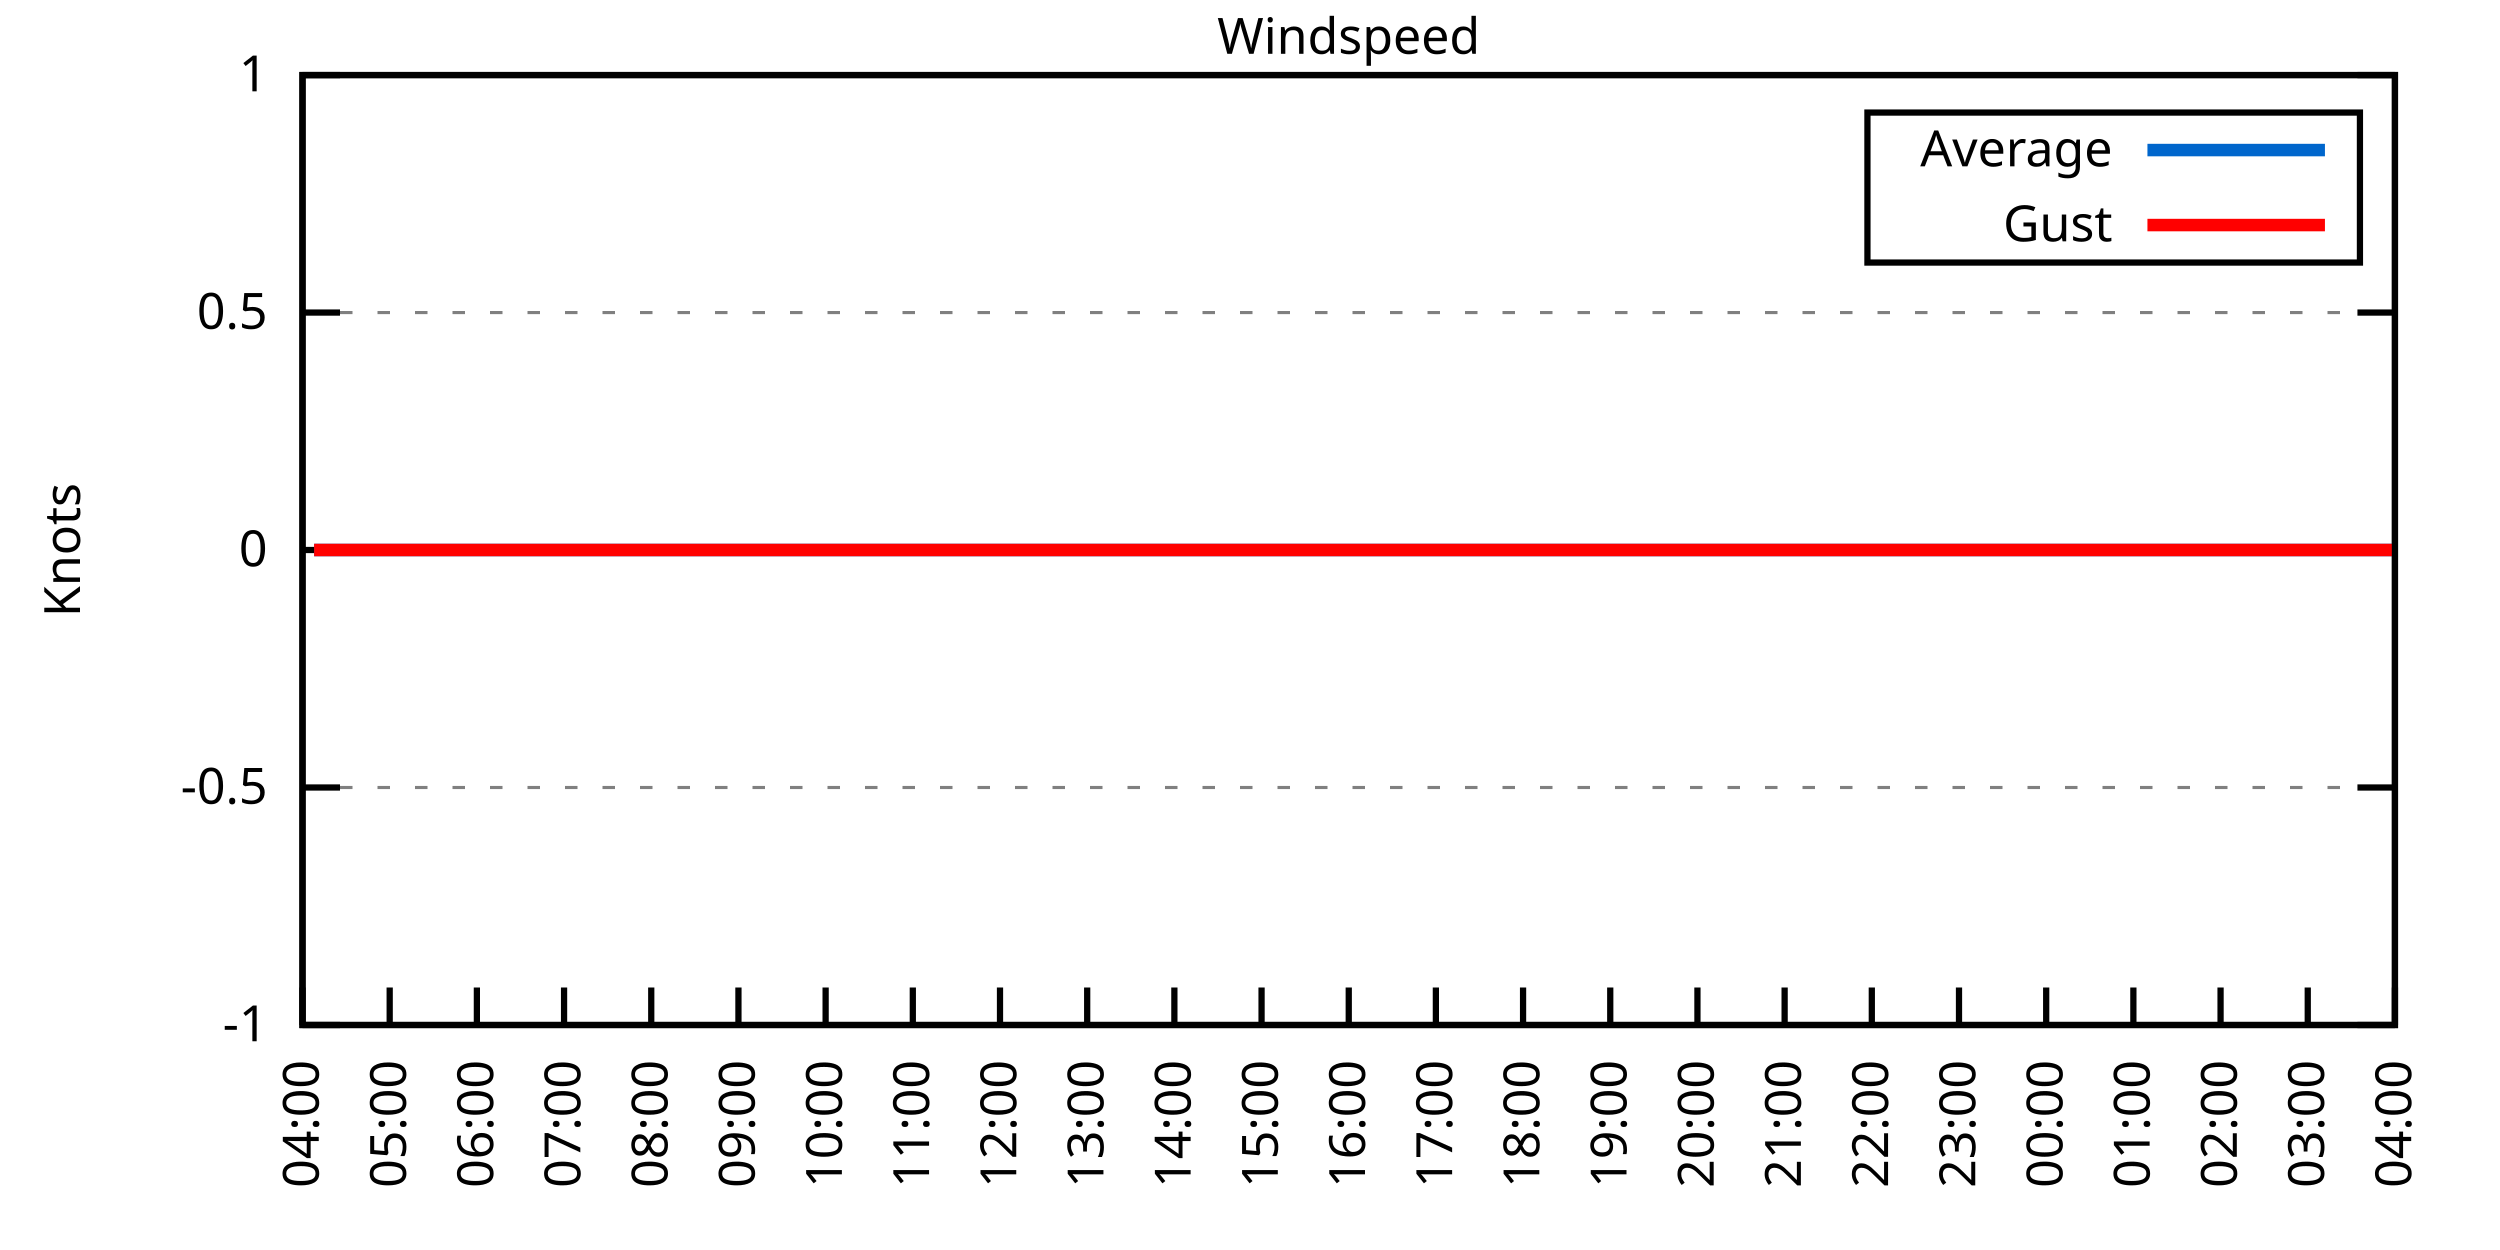
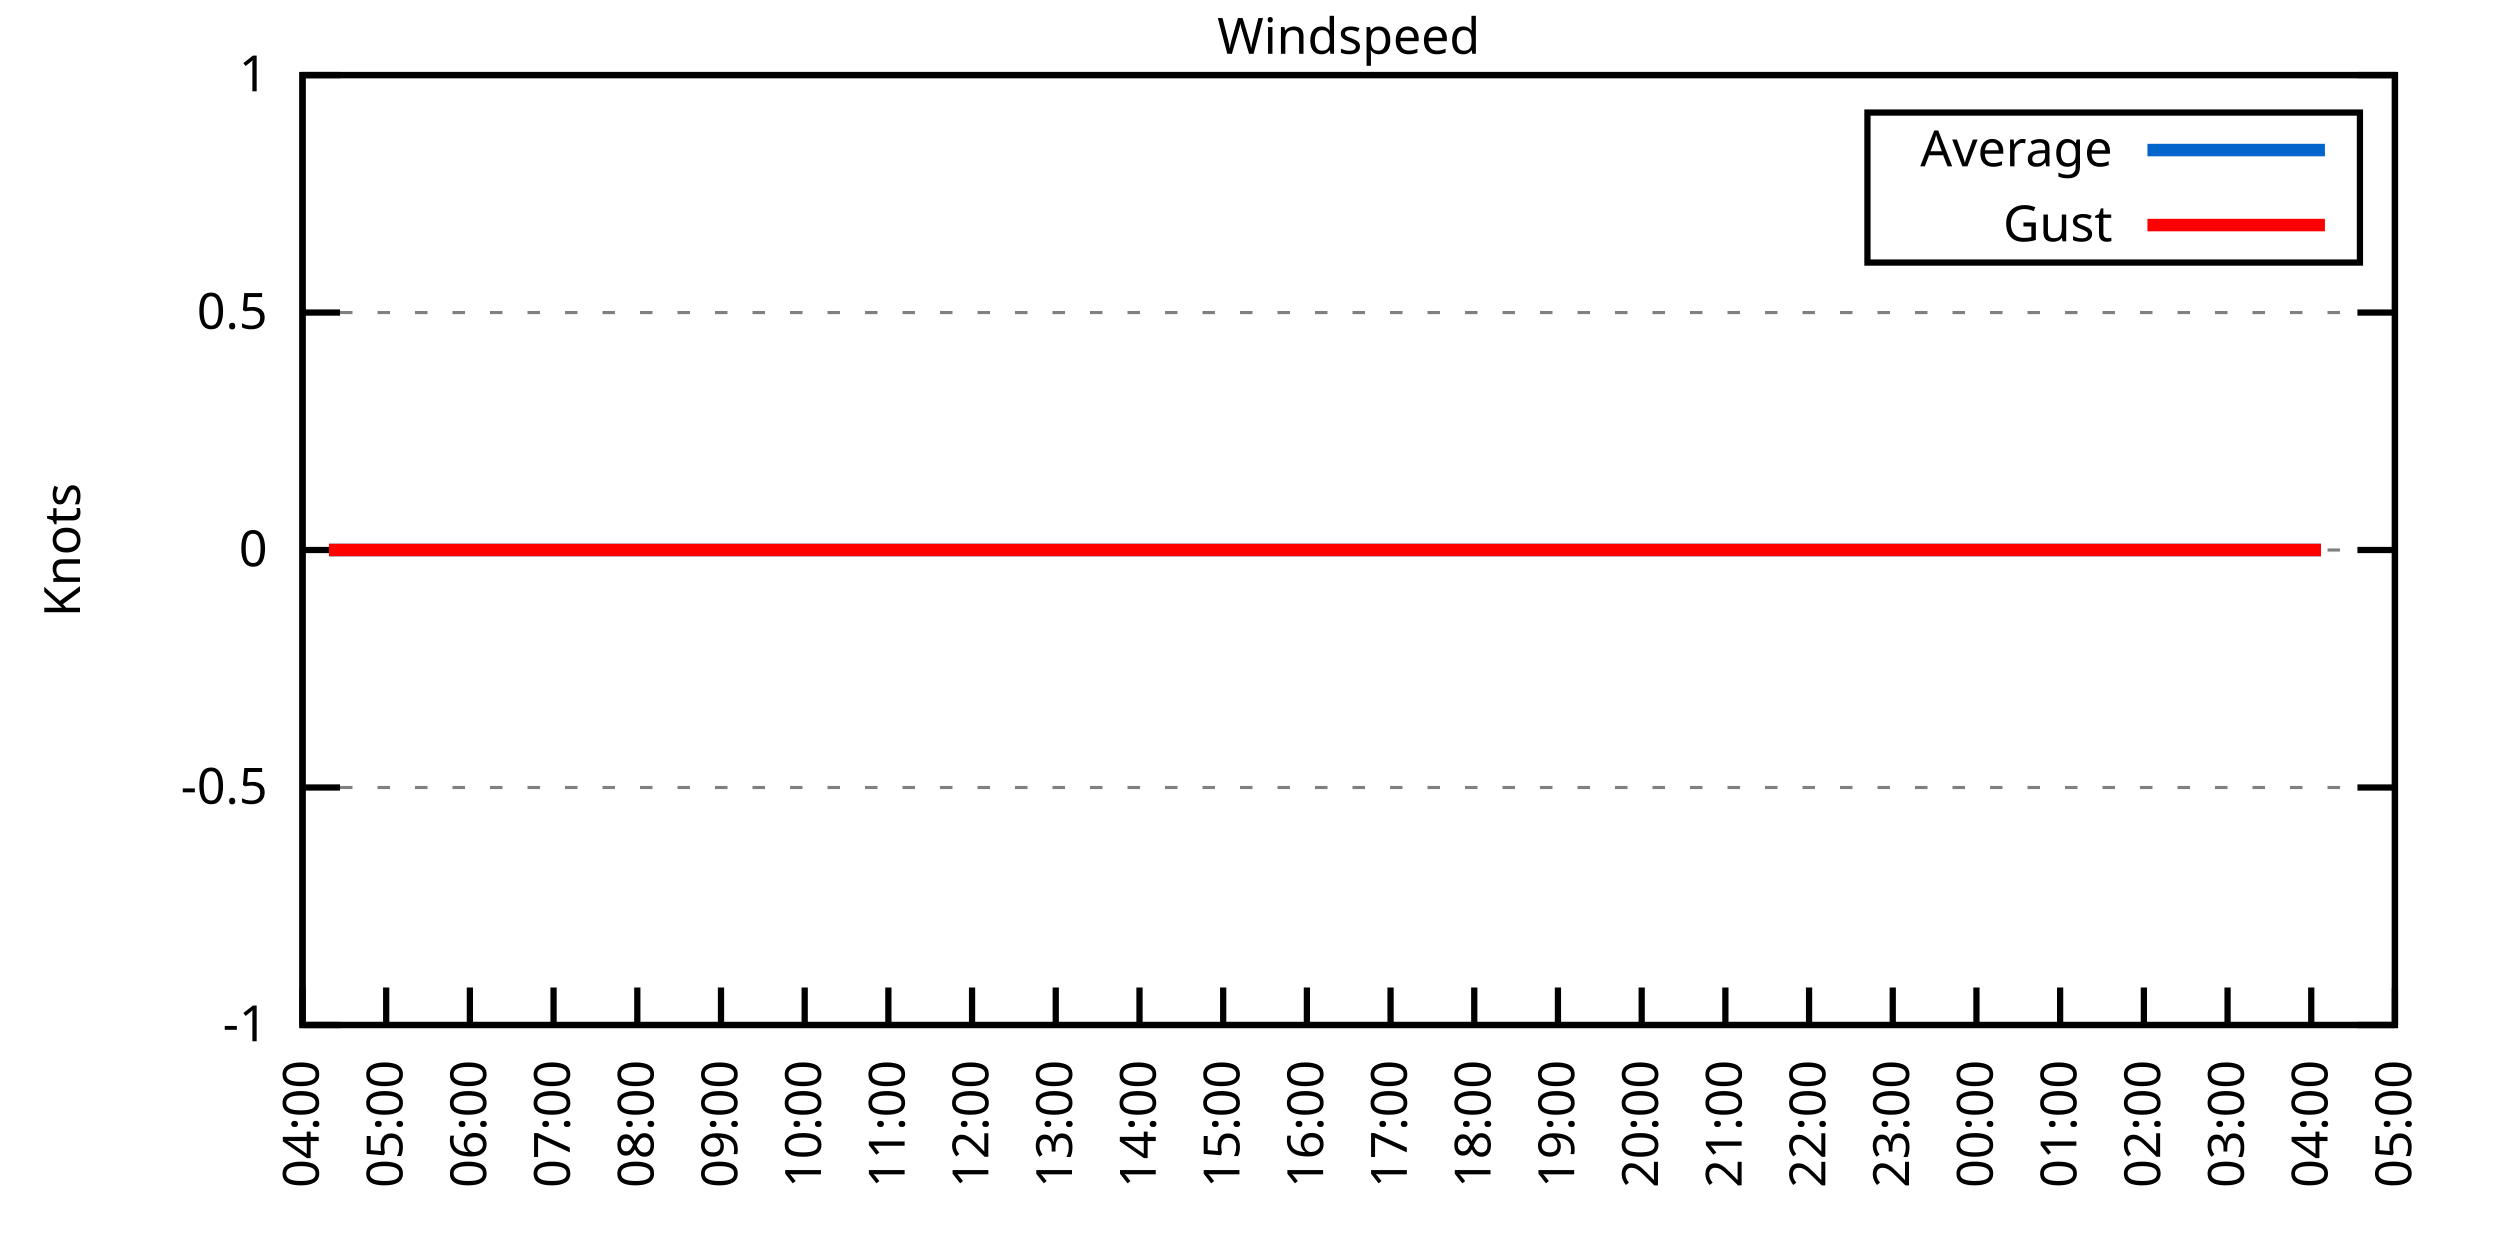
<svg xmlns="http://www.w3.org/2000/svg" xmlns:xlink="http://www.w3.org/1999/xlink" width="400" height="200" viewBox="0 0 400 200">
  <g id="gnuplot_canvas">
    <rect x="0" y="0" width="400" height="200" fill="none" />
    <defs>
      <circle id="gpDot" r="0.5" stroke-width="0.5" stroke="currentColor" />
      <path id="gpPt0" stroke-width="0.333" stroke="currentColor" d="M-1,0 h2 M0,-1 v2" />
      <path id="gpPt1" stroke-width="0.333" stroke="currentColor" d="M-1,-1 L1,1 M1,-1 L-1,1" />
      <path id="gpPt2" stroke-width="0.333" stroke="currentColor" d="M-1,0 L1,0 M0,-1 L0,1 M-1,-1 L1,1 M-1,1 L1,-1" />
      <rect id="gpPt3" stroke-width="0.333" stroke="currentColor" x="-1" y="-1" width="2" height="2" />
      <rect id="gpPt4" stroke-width="0.333" stroke="currentColor" fill="currentColor" x="-1" y="-1" width="2" height="2" />
      <circle id="gpPt5" stroke-width="0.333" stroke="currentColor" cx="0" cy="0" r="1" />
      <use xlink:href="#gpPt5" id="gpPt6" fill="currentColor" stroke="none" />
      <path id="gpPt7" stroke-width="0.333" stroke="currentColor" d="M0,-1.33 L-1.33,0.67 L1.33,0.67 z" />
      <use xlink:href="#gpPt7" id="gpPt8" fill="currentColor" stroke="none" />
      <use xlink:href="#gpPt7" id="gpPt9" stroke="currentColor" transform="rotate(180)" />
      <use xlink:href="#gpPt9" id="gpPt10" fill="currentColor" stroke="none" />
      <use xlink:href="#gpPt3" id="gpPt11" stroke="currentColor" transform="rotate(45)" />
      <use xlink:href="#gpPt11" id="gpPt12" fill="currentColor" stroke="none" />
      <path id="gpPt13" stroke-width="0.333" stroke="currentColor" d="M0,1.330 L1.265,0.411 L0.782,-1.067 L-0.782,-1.076 L-1.265,0.411 z" />
      <use xlink:href="#gpPt13" id="gpPt14" fill="currentColor" stroke="none" />
      <filter id="textbox" filterUnits="objectBoundingBox" x="0" y="0" height="1" width="1">
        <feFlood flood-color="white" flood-opacity="1" result="bgnd" />
        <feComposite in="SourceGraphic" in2="bgnd" operator="atop" />
      </filter>
      <filter id="greybox" filterUnits="objectBoundingBox" x="0" y="0" height="1" width="1">
        <feFlood flood-color="lightgrey" flood-opacity="1" result="grey" />
        <feComposite in="SourceGraphic" in2="grey" operator="atop" />
      </filter>
    </defs>
    <g fill="none" color="white" stroke="currentColor" stroke-width="1.00" stroke-linecap="butt" stroke-linejoin="miter">
</g>
    <g fill="none" color="black" stroke="currentColor" stroke-width="1.00" stroke-linecap="butt" stroke-linejoin="miter">
      <g stroke="none" shape-rendering="crispEdges">
        <polygon fill="rgb(255, 255, 255)" points="48.40,164.00 383.18,164.00 383.18,12.02 48.40,12.02 " />
      </g>
    </g>
    <g fill="none" color="black" stroke="currentColor" stroke-width="1.00" stroke-linecap="butt" stroke-linejoin="miter">
</g>
    <g fill="none" color="black" stroke="black" stroke-width="0.50" stroke-linecap="butt" stroke-linejoin="miter">
</g>
    <g fill="none" color="gray" stroke="currentColor" stroke-width="0.50" stroke-linecap="butt" stroke-linejoin="miter">
      <path stroke="gray" stroke-dasharray="2,4" class="gridline" d="M48.40,164.00 L383.19,164.00  " />
    </g>
    <g fill="none" color="gray" stroke="gray" stroke-width="1.00" stroke-linecap="butt" stroke-linejoin="miter">
</g>
    <g fill="none" color="black" stroke="currentColor" stroke-width="1.00" stroke-linecap="butt" stroke-linejoin="miter">
      <path stroke="black" d="M48.40,164.00 L54.40,164.00 M383.19,164.00 L377.19,164.00  " />
      <g transform="translate(42.80,166.60)" stroke="none" fill="black" font-family="Sans" font-size="8.00" text-anchor="end">
        <text>
          <tspan font-family="Sans">-1</tspan>
        </text>
      </g>
    </g>
    <g fill="none" color="black" stroke="currentColor" stroke-width="1.00" stroke-linecap="butt" stroke-linejoin="miter">
</g>
    <g fill="none" color="black" stroke="black" stroke-width="0.50" stroke-linecap="butt" stroke-linejoin="miter">
</g>
    <g fill="none" color="gray" stroke="currentColor" stroke-width="0.50" stroke-linecap="butt" stroke-linejoin="miter">
      <path stroke="gray" stroke-dasharray="2,4" class="gridline" d="M48.40,126.00 L383.19,126.00  " />
    </g>
    <g fill="none" color="gray" stroke="gray" stroke-width="1.00" stroke-linecap="butt" stroke-linejoin="miter">
</g>
    <g fill="none" color="black" stroke="currentColor" stroke-width="1.00" stroke-linecap="butt" stroke-linejoin="miter">
      <path stroke="black" d="M48.40,126.00 L54.40,126.00 M383.19,126.00 L377.19,126.00  " />
      <g transform="translate(42.80,128.60)" stroke="none" fill="black" font-family="Sans" font-size="8.00" text-anchor="end">
        <text>
          <tspan font-family="Sans">-0.5</tspan>
        </text>
      </g>
    </g>
    <g fill="none" color="black" stroke="currentColor" stroke-width="1.00" stroke-linecap="butt" stroke-linejoin="miter">
</g>
    <g fill="none" color="black" stroke="black" stroke-width="0.50" stroke-linecap="butt" stroke-linejoin="miter">
</g>
    <g fill="none" color="gray" stroke="currentColor" stroke-width="0.50" stroke-linecap="butt" stroke-linejoin="miter">
      <path stroke="gray" stroke-dasharray="2,4" class="gridline" d="M48.40,88.00 L383.19,88.00  " />
    </g>
    <g fill="none" color="gray" stroke="gray" stroke-width="1.00" stroke-linecap="butt" stroke-linejoin="miter">
</g>
    <g fill="none" color="black" stroke="currentColor" stroke-width="1.00" stroke-linecap="butt" stroke-linejoin="miter">
      <path stroke="black" d="M48.40,88.00 L54.40,88.00 M383.19,88.00 L377.19,88.00  " />
      <g transform="translate(42.80,90.60)" stroke="none" fill="black" font-family="Sans" font-size="8.00" text-anchor="end">
        <text>
          <tspan font-family="Sans"> 0</tspan>
        </text>
      </g>
    </g>
    <g fill="none" color="black" stroke="currentColor" stroke-width="1.00" stroke-linecap="butt" stroke-linejoin="miter">
</g>
    <g fill="none" color="black" stroke="black" stroke-width="0.50" stroke-linecap="butt" stroke-linejoin="miter">
</g>
    <g fill="none" color="gray" stroke="currentColor" stroke-width="0.50" stroke-linecap="butt" stroke-linejoin="miter">
      <path stroke="gray" stroke-dasharray="2,4" class="gridline" d="M48.40,50.01 L383.19,50.01  " />
    </g>
    <g fill="none" color="gray" stroke="gray" stroke-width="1.00" stroke-linecap="butt" stroke-linejoin="miter">
</g>
    <g fill="none" color="black" stroke="currentColor" stroke-width="1.00" stroke-linecap="butt" stroke-linejoin="miter">
      <path stroke="black" d="M48.40,50.01 L54.40,50.01 M383.19,50.01 L377.19,50.01  " />
      <g transform="translate(42.80,52.61)" stroke="none" fill="black" font-family="Sans" font-size="8.00" text-anchor="end">
        <text>
          <tspan font-family="Sans"> 0.5</tspan>
        </text>
      </g>
    </g>
    <g fill="none" color="black" stroke="currentColor" stroke-width="1.00" stroke-linecap="butt" stroke-linejoin="miter">
</g>
    <g fill="none" color="black" stroke="black" stroke-width="0.50" stroke-linecap="butt" stroke-linejoin="miter">
</g>
    <g fill="none" color="gray" stroke="currentColor" stroke-width="0.50" stroke-linecap="butt" stroke-linejoin="miter">
      <path stroke="gray" stroke-dasharray="2,4" class="gridline" d="M48.40,12.01 L383.19,12.01  " />
    </g>
    <g fill="none" color="gray" stroke="gray" stroke-width="1.00" stroke-linecap="butt" stroke-linejoin="miter">
</g>
    <g fill="none" color="black" stroke="currentColor" stroke-width="1.00" stroke-linecap="butt" stroke-linejoin="miter">
      <path stroke="black" d="M48.40,12.01 L54.40,12.01 M383.19,12.01 L377.19,12.01  " />
      <g transform="translate(42.80,14.61)" stroke="none" fill="black" font-family="Sans" font-size="8.00" text-anchor="end">
        <text>
          <tspan font-family="Sans"> 1</tspan>
        </text>
      </g>
    </g>
    <g fill="none" color="black" stroke="currentColor" stroke-width="1.00" stroke-linecap="butt" stroke-linejoin="miter">
      <path stroke="black" d="M48.40,164.00 L48.40,158.00  " />
      <g transform="translate(51.00,169.60) rotate(270.00)" stroke="none" fill="black" font-family="Sans" font-size="8.00" text-anchor="end">
        <text>
          <tspan font-family="Sans">04:00</tspan>
        </text>
      </g>
    </g>
    <g fill="none" color="black" stroke="currentColor" stroke-width="1.00" stroke-linecap="butt" stroke-linejoin="miter">
-       <path stroke="black" d="M62.35,164.00 L62.35,158.00  " />
-       <g transform="translate(64.95,169.60) rotate(270.00)" stroke="none" fill="black" font-family="Sans" font-size="8.00" text-anchor="end">
+       <path stroke="black" d="M61.79,164.00 L61.79,158.00  " />
+       <g transform="translate(64.39,169.60) rotate(270.00)" stroke="none" fill="black" font-family="Sans" font-size="8.00" text-anchor="end">
        <text>
          <tspan font-family="Sans">05:00</tspan>
        </text>
      </g>
    </g>
    <g fill="none" color="black" stroke="currentColor" stroke-width="1.00" stroke-linecap="butt" stroke-linejoin="miter">
-       <path stroke="black" d="M76.30,164.00 L76.30,158.00  " />
-       <g transform="translate(78.90,169.60) rotate(270.00)" stroke="none" fill="black" font-family="Sans" font-size="8.00" text-anchor="end">
+       <path stroke="black" d="M75.18,164.00 L75.18,158.00  " />
+       <g transform="translate(77.78,169.60) rotate(270.00)" stroke="none" fill="black" font-family="Sans" font-size="8.00" text-anchor="end">
        <text>
          <tspan font-family="Sans">06:00</tspan>
        </text>
      </g>
    </g>
    <g fill="none" color="black" stroke="currentColor" stroke-width="1.00" stroke-linecap="butt" stroke-linejoin="miter">
-       <path stroke="black" d="M90.25,164.00 L90.25,158.00  " />
-       <g transform="translate(92.85,169.60) rotate(270.00)" stroke="none" fill="black" font-family="Sans" font-size="8.00" text-anchor="end">
+       <path stroke="black" d="M88.57,164.00 L88.57,158.00  " />
+       <g transform="translate(91.17,169.60) rotate(270.00)" stroke="none" fill="black" font-family="Sans" font-size="8.00" text-anchor="end">
        <text>
          <tspan font-family="Sans">07:00</tspan>
        </text>
      </g>
    </g>
    <g fill="none" color="black" stroke="currentColor" stroke-width="1.00" stroke-linecap="butt" stroke-linejoin="miter">
-       <path stroke="black" d="M104.20,164.00 L104.20,158.00  " />
-       <g transform="translate(106.80,169.60) rotate(270.00)" stroke="none" fill="black" font-family="Sans" font-size="8.00" text-anchor="end">
+       <path stroke="black" d="M101.97,164.00 L101.97,158.00  " />
+       <g transform="translate(104.57,169.60) rotate(270.00)" stroke="none" fill="black" font-family="Sans" font-size="8.00" text-anchor="end">
        <text>
          <tspan font-family="Sans">08:00</tspan>
        </text>
      </g>
    </g>
    <g fill="none" color="black" stroke="currentColor" stroke-width="1.00" stroke-linecap="butt" stroke-linejoin="miter">
-       <path stroke="black" d="M118.15,164.00 L118.15,158.00  " />
-       <g transform="translate(120.75,169.60) rotate(270.00)" stroke="none" fill="black" font-family="Sans" font-size="8.00" text-anchor="end">
+       <path stroke="black" d="M115.36,164.00 L115.36,158.00  " />
+       <g transform="translate(117.96,169.60) rotate(270.00)" stroke="none" fill="black" font-family="Sans" font-size="8.00" text-anchor="end">
        <text>
          <tspan font-family="Sans">09:00</tspan>
        </text>
      </g>
    </g>
    <g fill="none" color="black" stroke="currentColor" stroke-width="1.00" stroke-linecap="butt" stroke-linejoin="miter">
-       <path stroke="black" d="M132.10,164.00 L132.10,158.00  " />
-       <g transform="translate(134.70,169.60) rotate(270.00)" stroke="none" fill="black" font-family="Sans" font-size="8.00" text-anchor="end">
+       <path stroke="black" d="M128.75,164.00 L128.75,158.00  " />
+       <g transform="translate(131.35,169.60) rotate(270.00)" stroke="none" fill="black" font-family="Sans" font-size="8.00" text-anchor="end">
        <text>
          <tspan font-family="Sans">10:00</tspan>
        </text>
      </g>
    </g>
    <g fill="none" color="black" stroke="currentColor" stroke-width="1.00" stroke-linecap="butt" stroke-linejoin="miter">
-       <path stroke="black" d="M146.05,164.00 L146.05,158.00  " />
-       <g transform="translate(148.65,169.60) rotate(270.00)" stroke="none" fill="black" font-family="Sans" font-size="8.00" text-anchor="end">
+       <path stroke="black" d="M142.14,164.00 L142.14,158.00  " />
+       <g transform="translate(144.74,169.60) rotate(270.00)" stroke="none" fill="black" font-family="Sans" font-size="8.00" text-anchor="end">
        <text>
          <tspan font-family="Sans">11:00</tspan>
        </text>
      </g>
    </g>
    <g fill="none" color="black" stroke="currentColor" stroke-width="1.00" stroke-linecap="butt" stroke-linejoin="miter">
-       <path stroke="black" d="M160.00,164.00 L160.00,158.00  " />
-       <g transform="translate(162.60,169.60) rotate(270.00)" stroke="none" fill="black" font-family="Sans" font-size="8.00" text-anchor="end">
+       <path stroke="black" d="M155.53,164.00 L155.53,158.00  " />
+       <g transform="translate(158.13,169.60) rotate(270.00)" stroke="none" fill="black" font-family="Sans" font-size="8.00" text-anchor="end">
        <text>
          <tspan font-family="Sans">12:00</tspan>
        </text>
      </g>
    </g>
    <g fill="none" color="black" stroke="currentColor" stroke-width="1.00" stroke-linecap="butt" stroke-linejoin="miter">
-       <path stroke="black" d="M173.95,164.00 L173.95,158.00  " />
-       <g transform="translate(176.55,169.60) rotate(270.00)" stroke="none" fill="black" font-family="Sans" font-size="8.00" text-anchor="end">
+       <path stroke="black" d="M168.92,164.00 L168.92,158.00  " />
+       <g transform="translate(171.52,169.60) rotate(270.00)" stroke="none" fill="black" font-family="Sans" font-size="8.00" text-anchor="end">
        <text>
          <tspan font-family="Sans">13:00</tspan>
        </text>
      </g>
    </g>
    <g fill="none" color="black" stroke="currentColor" stroke-width="1.00" stroke-linecap="butt" stroke-linejoin="miter">
-       <path stroke="black" d="M187.90,164.00 L187.90,158.00  " />
-       <g transform="translate(190.50,169.60) rotate(270.00)" stroke="none" fill="black" font-family="Sans" font-size="8.00" text-anchor="end">
+       <path stroke="black" d="M182.32,164.00 L182.32,158.00  " />
+       <g transform="translate(184.92,169.60) rotate(270.00)" stroke="none" fill="black" font-family="Sans" font-size="8.00" text-anchor="end">
        <text>
          <tspan font-family="Sans">14:00</tspan>
        </text>
      </g>
    </g>
    <g fill="none" color="black" stroke="currentColor" stroke-width="1.00" stroke-linecap="butt" stroke-linejoin="miter">
-       <path stroke="black" d="M201.85,164.00 L201.85,158.00  " />
-       <g transform="translate(204.45,169.60) rotate(270.00)" stroke="none" fill="black" font-family="Sans" font-size="8.00" text-anchor="end">
+       <path stroke="black" d="M195.71,164.00 L195.71,158.00  " />
+       <g transform="translate(198.31,169.60) rotate(270.00)" stroke="none" fill="black" font-family="Sans" font-size="8.00" text-anchor="end">
        <text>
          <tspan font-family="Sans">15:00</tspan>
        </text>
      </g>
    </g>
    <g fill="none" color="black" stroke="currentColor" stroke-width="1.00" stroke-linecap="butt" stroke-linejoin="miter">
-       <path stroke="black" d="M215.80,164.00 L215.80,158.00  " />
-       <g transform="translate(218.40,169.60) rotate(270.00)" stroke="none" fill="black" font-family="Sans" font-size="8.00" text-anchor="end">
+       <path stroke="black" d="M209.10,164.00 L209.10,158.00  " />
+       <g transform="translate(211.70,169.60) rotate(270.00)" stroke="none" fill="black" font-family="Sans" font-size="8.00" text-anchor="end">
        <text>
          <tspan font-family="Sans">16:00</tspan>
        </text>
      </g>
    </g>
    <g fill="none" color="black" stroke="currentColor" stroke-width="1.00" stroke-linecap="butt" stroke-linejoin="miter">
-       <path stroke="black" d="M229.74,164.00 L229.74,158.00  " />
-       <g transform="translate(232.34,169.60) rotate(270.00)" stroke="none" fill="black" font-family="Sans" font-size="8.00" text-anchor="end">
+       <path stroke="black" d="M222.49,164.00 L222.49,158.00  " />
+       <g transform="translate(225.09,169.60) rotate(270.00)" stroke="none" fill="black" font-family="Sans" font-size="8.00" text-anchor="end">
        <text>
          <tspan font-family="Sans">17:00</tspan>
        </text>
      </g>
    </g>
    <g fill="none" color="black" stroke="currentColor" stroke-width="1.00" stroke-linecap="butt" stroke-linejoin="miter">
-       <path stroke="black" d="M243.69,164.00 L243.69,158.00  " />
-       <g transform="translate(246.29,169.60) rotate(270.00)" stroke="none" fill="black" font-family="Sans" font-size="8.00" text-anchor="end">
+       <path stroke="black" d="M235.88,164.00 L235.88,158.00  " />
+       <g transform="translate(238.48,169.60) rotate(270.00)" stroke="none" fill="black" font-family="Sans" font-size="8.00" text-anchor="end">
        <text>
          <tspan font-family="Sans">18:00</tspan>
        </text>
      </g>
    </g>
    <g fill="none" color="black" stroke="currentColor" stroke-width="1.00" stroke-linecap="butt" stroke-linejoin="miter">
-       <path stroke="black" d="M257.64,164.00 L257.64,158.00  " />
-       <g transform="translate(260.24,169.60) rotate(270.00)" stroke="none" fill="black" font-family="Sans" font-size="8.00" text-anchor="end">
+       <path stroke="black" d="M249.27,164.00 L249.27,158.00  " />
+       <g transform="translate(251.87,169.60) rotate(270.00)" stroke="none" fill="black" font-family="Sans" font-size="8.00" text-anchor="end">
        <text>
          <tspan font-family="Sans">19:00</tspan>
        </text>
      </g>
    </g>
    <g fill="none" color="black" stroke="currentColor" stroke-width="1.00" stroke-linecap="butt" stroke-linejoin="miter">
-       <path stroke="black" d="M271.59,164.00 L271.59,158.00  " />
-       <g transform="translate(274.19,169.60) rotate(270.00)" stroke="none" fill="black" font-family="Sans" font-size="8.00" text-anchor="end">
+       <path stroke="black" d="M262.67,164.00 L262.67,158.00  " />
+       <g transform="translate(265.27,169.60) rotate(270.00)" stroke="none" fill="black" font-family="Sans" font-size="8.00" text-anchor="end">
        <text>
          <tspan font-family="Sans">20:00</tspan>
        </text>
      </g>
    </g>
    <g fill="none" color="black" stroke="currentColor" stroke-width="1.00" stroke-linecap="butt" stroke-linejoin="miter">
-       <path stroke="black" d="M285.54,164.00 L285.54,158.00  " />
-       <g transform="translate(288.14,169.60) rotate(270.00)" stroke="none" fill="black" font-family="Sans" font-size="8.00" text-anchor="end">
+       <path stroke="black" d="M276.06,164.00 L276.06,158.00  " />
+       <g transform="translate(278.66,169.60) rotate(270.00)" stroke="none" fill="black" font-family="Sans" font-size="8.00" text-anchor="end">
        <text>
          <tspan font-family="Sans">21:00</tspan>
        </text>
      </g>
    </g>
    <g fill="none" color="black" stroke="currentColor" stroke-width="1.00" stroke-linecap="butt" stroke-linejoin="miter">
-       <path stroke="black" d="M299.49,164.00 L299.49,158.00  " />
-       <g transform="translate(302.09,169.60) rotate(270.00)" stroke="none" fill="black" font-family="Sans" font-size="8.00" text-anchor="end">
+       <path stroke="black" d="M289.45,164.00 L289.45,158.00  " />
+       <g transform="translate(292.05,169.60) rotate(270.00)" stroke="none" fill="black" font-family="Sans" font-size="8.00" text-anchor="end">
        <text>
          <tspan font-family="Sans">22:00</tspan>
        </text>
      </g>
    </g>
    <g fill="none" color="black" stroke="currentColor" stroke-width="1.00" stroke-linecap="butt" stroke-linejoin="miter">
-       <path stroke="black" d="M313.44,164.00 L313.44,158.00  " />
-       <g transform="translate(316.04,169.60) rotate(270.00)" stroke="none" fill="black" font-family="Sans" font-size="8.00" text-anchor="end">
+       <path stroke="black" d="M302.84,164.00 L302.84,158.00  " />
+       <g transform="translate(305.44,169.60) rotate(270.00)" stroke="none" fill="black" font-family="Sans" font-size="8.00" text-anchor="end">
        <text>
          <tspan font-family="Sans">23:00</tspan>
        </text>
      </g>
    </g>
    <g fill="none" color="black" stroke="currentColor" stroke-width="1.00" stroke-linecap="butt" stroke-linejoin="miter">
-       <path stroke="black" d="M327.39,164.00 L327.39,158.00  " />
-       <g transform="translate(329.99,169.60) rotate(270.00)" stroke="none" fill="black" font-family="Sans" font-size="8.00" text-anchor="end">
+       <path stroke="black" d="M316.23,164.00 L316.23,158.00  " />
+       <g transform="translate(318.83,169.60) rotate(270.00)" stroke="none" fill="black" font-family="Sans" font-size="8.00" text-anchor="end">
        <text>
          <tspan font-family="Sans">00:00</tspan>
        </text>
      </g>
    </g>
    <g fill="none" color="black" stroke="currentColor" stroke-width="1.00" stroke-linecap="butt" stroke-linejoin="miter">
-       <path stroke="black" d="M341.34,164.00 L341.34,158.00  " />
-       <g transform="translate(343.94,169.60) rotate(270.00)" stroke="none" fill="black" font-family="Sans" font-size="8.00" text-anchor="end">
+       <path stroke="black" d="M329.62,164.00 L329.62,158.00  " />
+       <g transform="translate(332.22,169.60) rotate(270.00)" stroke="none" fill="black" font-family="Sans" font-size="8.00" text-anchor="end">
        <text>
          <tspan font-family="Sans">01:00</tspan>
        </text>
      </g>
    </g>
    <g fill="none" color="black" stroke="currentColor" stroke-width="1.00" stroke-linecap="butt" stroke-linejoin="miter">
-       <path stroke="black" d="M355.29,164.00 L355.29,158.00  " />
-       <g transform="translate(357.89,169.60) rotate(270.00)" stroke="none" fill="black" font-family="Sans" font-size="8.00" text-anchor="end">
+       <path stroke="black" d="M343.02,164.00 L343.02,158.00  " />
+       <g transform="translate(345.62,169.60) rotate(270.00)" stroke="none" fill="black" font-family="Sans" font-size="8.00" text-anchor="end">
        <text>
          <tspan font-family="Sans">02:00</tspan>
        </text>
      </g>
    </g>
    <g fill="none" color="black" stroke="currentColor" stroke-width="1.00" stroke-linecap="butt" stroke-linejoin="miter">
-       <path stroke="black" d="M369.24,164.00 L369.24,158.00  " />
-       <g transform="translate(371.84,169.60) rotate(270.00)" stroke="none" fill="black" font-family="Sans" font-size="8.00" text-anchor="end">
+       <path stroke="black" d="M356.41,164.00 L356.41,158.00  " />
+       <g transform="translate(359.01,169.60) rotate(270.00)" stroke="none" fill="black" font-family="Sans" font-size="8.00" text-anchor="end">
        <text>
          <tspan font-family="Sans">03:00</tspan>
+         </text>
+       </g>
+     </g>
+     <g fill="none" color="black" stroke="currentColor" stroke-width="1.00" stroke-linecap="butt" stroke-linejoin="miter">
+       <path stroke="black" d="M369.80,164.00 L369.80,158.00  " />
+       <g transform="translate(372.40,169.60) rotate(270.00)" stroke="none" fill="black" font-family="Sans" font-size="8.00" text-anchor="end">
+         <text>
+           <tspan font-family="Sans">04:00</tspan>
        </text>
      </g>
    </g>
    <g fill="none" color="black" stroke="currentColor" stroke-width="1.00" stroke-linecap="butt" stroke-linejoin="miter">
      <path stroke="black" d="M383.19,164.00 L383.19,158.00  " />
      <g transform="translate(385.79,169.60) rotate(270.00)" stroke="none" fill="black" font-family="Sans" font-size="8.00" text-anchor="end">
        <text>
-           <tspan font-family="Sans">04:00</tspan>
+           <tspan font-family="Sans">05:00</tspan>
        </text>
      </g>
    </g>
    <g fill="none" color="black" stroke="currentColor" stroke-width="1.00" stroke-linecap="butt" stroke-linejoin="miter">
</g>
    <g fill="none" color="black" stroke="currentColor" stroke-width="1.00" stroke-linecap="butt" stroke-linejoin="miter">
      <path stroke="black" d="M48.40,12.01 L48.40,164.00 L383.19,164.00 L383.19,12.01 L48.40,12.01 Z  " />
    </g>
    <g fill="none" color="black" stroke="currentColor" stroke-width="1.00" stroke-linecap="butt" stroke-linejoin="miter">
</g>
    <g fill="none" color="black" stroke="currentColor" stroke-width="1.00" stroke-linecap="butt" stroke-linejoin="miter">
      <path stroke="black" d="M298.79,42.01 L298.79,18.01 L377.59,18.01 L377.59,42.01 L298.79,42.01 Z  " />
    </g>
    <g id="Windspeed_plot_1">
      <g fill="none" color="white" stroke="black" stroke-width="2.00" stroke-linecap="butt" stroke-linejoin="miter">
</g>
      <g fill="none" color="black" stroke="currentColor" stroke-width="2.00" stroke-linecap="butt" stroke-linejoin="miter">
        <g transform="translate(337.99,26.61)" stroke="none" fill="black" font-family="Sans" font-size="8.00" text-anchor="end">
          <text>
            <tspan font-family="Sans">Average</tspan>
          </text>
        </g>
      </g>
      <g fill="none" color="black" stroke="currentColor" stroke-width="2.00" stroke-linecap="butt" stroke-linejoin="miter">
-         <path stroke="rgb(  0, 102, 204)" d="M343.59,24.01 L371.99,24.01 M50.26,88.00 L52.82,88.00 L54.91,88.00 L57.47,88.00 L59.79,88.00 L62.12,88.00   L64.44,88.00 L66.53,88.00 L69.09,88.00 L71.42,88.00 L73.74,88.00 L76.07,88.00 L78.16,88.00 L80.72,88.00   L83.04,88.00 L85.13,88.00 L87.46,88.00 L90.02,88.00 L92.11,88.00 L94.67,88.00 L96.76,88.00 L99.32,88.00   L101.41,88.00 L103.73,88.00 L106.06,88.00 L108.62,88.00 L110.48,88.00 L113.27,88.00 L115.59,88.00 L117.92,88.00   L120.01,88.00 L122.57,88.00 L124.89,88.00 L127.22,88.00 L129.54,88.00 L131.63,88.00 L134.19,88.00 L136.28,88.00   L138.84,88.00 L141.16,88.00 L143.49,88.00 L145.81,88.00 L147.91,88.00 L150.23,88.00 L152.79,88.00 L154.88,88.00   L157.44,88.00 L159.53,88.00 L162.09,88.00 L163.95,88.00 L166.51,88.00 L168.83,88.00 L170.92,88.00 L173.48,88.00   L176.04,88.00 L178.36,88.00 L180.22,88.00 L182.78,88.00 L184.87,88.00 L187.43,88.00 L189.99,88.00 L192.08,88.00   L194.64,88.00 L196.73,88.00 L199.29,88.00 L201.61,88.00 L203.71,88.00 L206.26,88.00 L208.59,88.00 L210.45,88.00   L213.24,88.00 L215.10,88.00 L217.89,88.00 L220.21,88.00 L222.54,88.00 L224.86,88.00 L227.19,88.00 L229.51,88.00   L231.84,88.00 L233.70,88.00 L236.25,88.00 L238.58,88.00 L241.14,88.00 L243.00,88.00 L245.55,88.00 L248.11,88.00   L250.44,88.00 L252.76,88.00 L254.62,88.00 L257.41,88.00 L259.74,88.00 L262.06,88.00 L263.92,88.00 L266.48,88.00   L269.04,88.00 L271.36,88.00 L273.22,88.00 L276.01,88.00 L278.34,88.00 L280.43,88.00 L282.99,88.00 L285.31,88.00   L287.40,88.00 L289.73,88.00 L292.05,88.00 L294.61,88.00 L296.94,88.00 L299.26,88.00 L301.12,88.00 L303.68,88.00   L306.23,88.00 L308.09,88.00 L310.88,88.00 L312.74,88.00 L315.53,88.00 L317.86,88.00 L319.72,88.00 L322.28,88.00   L324.83,88.00 L327.16,88.00 L329.48,88.00 L331.34,88.00 L333.67,88.00 L335.99,88.00 L338.32,88.00 L340.88,88.00   L343.43,88.00 L345.29,88.00 L347.62,88.00 L350.41,88.00 L352.73,88.00 L355.06,88.00 L357.38,88.00 L359.48,88.00   L362.03,88.00 L364.13,88.00 L366.45,88.00 L368.54,88.00 L370.87,88.00 L373.66,88.00 L375.75,88.00 L378.31,88.00   L380.40,88.00 L382.96,88.00  " />
+         <path stroke="rgb(  0, 102, 204)" d="M343.59,24.01 L371.99,24.01 M52.64,88.00 L54.65,88.00 L57.10,88.00 L59.34,88.00 L61.57,88.00 L63.80,88.00   L65.81,88.00 L68.26,88.00 L70.50,88.00 L72.73,88.00 L74.96,88.00 L76.97,88.00 L79.42,88.00 L81.66,88.00   L83.66,88.00 L85.90,88.00 L88.35,88.00 L90.36,88.00 L92.82,88.00 L94.82,88.00 L97.28,88.00 L99.29,88.00   L101.52,88.00 L103.75,88.00 L106.21,88.00 L107.99,88.00 L110.67,88.00 L112.90,88.00 L115.13,88.00 L117.14,88.00   L119.60,88.00 L121.83,88.00 L124.06,88.00 L126.29,88.00 L128.30,88.00 L130.76,88.00 L132.77,88.00 L135.22,88.00   L137.45,88.00 L139.69,88.00 L141.92,88.00 L143.93,88.00 L146.16,88.00 L148.61,88.00 L150.62,88.00 L153.08,88.00   L155.09,88.00 L157.54,88.00 L159.33,88.00 L161.78,88.00 L164.01,88.00 L166.02,88.00 L168.48,88.00 L170.93,88.00   L173.17,88.00 L174.95,88.00 L177.41,88.00 L179.41,88.00 L181.87,88.00 L184.32,88.00 L186.33,88.00 L188.79,88.00   L190.80,88.00 L193.25,88.00 L195.48,88.00 L197.49,88.00 L199.95,88.00 L202.18,88.00 L203.97,88.00 L206.64,88.00   L208.43,88.00 L211.11,88.00 L213.34,88.00 L215.57,88.00 L217.80,88.00 L220.04,88.00 L222.27,88.00 L224.50,88.00   L226.29,88.00 L228.74,88.00 L230.97,88.00 L233.43,88.00 L235.21,88.00 L237.67,88.00 L240.12,88.00 L242.36,88.00   L244.59,88.00 L246.37,88.00 L249.05,88.00 L251.28,88.00 L253.51,88.00 L255.30,88.00 L257.76,88.00 L260.21,88.00   L262.44,88.00 L264.23,88.00 L266.91,88.00 L269.14,88.00 L271.15,88.00 L273.60,88.00 L275.83,88.00 L277.84,88.00   L280.07,88.00 L282.31,88.00 L284.76,88.00 L286.99,88.00 L289.23,88.00 L291.01,88.00 L293.47,88.00 L295.92,88.00   L297.71,88.00 L300.39,88.00 L302.17,88.00 L304.85,88.00 L307.08,88.00 L308.87,88.00 L311.32,88.00 L313.78,88.00   L316.01,88.00 L318.24,88.00 L320.03,88.00 L322.26,88.00 L324.49,88.00 L326.72,88.00 L329.18,88.00 L331.63,88.00   L333.42,88.00 L335.65,88.00 L338.33,88.00 L340.56,88.00 L342.79,88.00 L345.02,88.00 L347.03,88.00 L349.49,88.00   L351.50,88.00 L353.73,88.00 L355.74,88.00 L357.97,88.00 L360.65,88.00 L362.66,88.00 L365.11,88.00 L367.12,88.00   L369.58,88.00 L371.36,88.00  " />
      </g>
    </g>
    <g id="Windspeed_plot_2">
      <g fill="none" color="black" stroke="currentColor" stroke-width="2.00" stroke-linecap="butt" stroke-linejoin="miter">
        <g transform="translate(337.99,38.61)" stroke="none" fill="black" font-family="Sans" font-size="8.00" text-anchor="end">
          <text>
            <tspan font-family="Sans">Gust</tspan>
          </text>
        </g>
      </g>
      <g fill="none" color="black" stroke="currentColor" stroke-width="2.00" stroke-linecap="butt" stroke-linejoin="miter">
-         <path stroke="rgb(255,   0,   0)" d="M343.59,36.01 L371.99,36.01 M50.26,88.00 L52.82,88.00 L54.91,88.00 L57.47,88.00 L59.79,88.00 L62.12,88.00   L64.44,88.00 L66.53,88.00 L69.09,88.00 L71.42,88.00 L73.74,88.00 L76.07,88.00 L78.16,88.00 L80.72,88.00   L83.04,88.00 L85.13,88.00 L87.46,88.00 L90.02,88.00 L92.11,88.00 L94.67,88.00 L96.76,88.00 L99.32,88.00   L101.41,88.00 L103.73,88.00 L106.06,88.00 L108.62,88.00 L110.48,88.00 L113.27,88.00 L115.59,88.00 L117.92,88.00   L120.01,88.00 L122.57,88.00 L124.89,88.00 L127.22,88.00 L129.54,88.00 L131.63,88.00 L134.19,88.00 L136.28,88.00   L138.84,88.00 L141.16,88.00 L143.49,88.00 L145.81,88.00 L147.91,88.00 L150.23,88.00 L152.79,88.00 L154.88,88.00   L157.44,88.00 L159.53,88.00 L162.09,88.00 L163.95,88.00 L166.51,88.00 L168.83,88.00 L170.92,88.00 L173.48,88.00   L176.04,88.00 L178.36,88.00 L180.22,88.00 L182.78,88.00 L184.87,88.00 L187.43,88.00 L189.99,88.00 L192.08,88.00   L194.64,88.00 L196.73,88.00 L199.29,88.00 L201.61,88.00 L203.71,88.00 L206.26,88.00 L208.59,88.00 L210.45,88.00   L213.24,88.00 L215.10,88.00 L217.89,88.00 L220.21,88.00 L222.54,88.00 L224.86,88.00 L227.19,88.00 L229.51,88.00   L231.84,88.00 L233.70,88.00 L236.25,88.00 L238.58,88.00 L241.14,88.00 L243.00,88.00 L245.55,88.00 L248.11,88.00   L250.44,88.00 L252.76,88.00 L254.62,88.00 L257.41,88.00 L259.74,88.00 L262.06,88.00 L263.92,88.00 L266.48,88.00   L269.04,88.00 L271.36,88.00 L273.22,88.00 L276.01,88.00 L278.34,88.00 L280.43,88.00 L282.99,88.00 L285.31,88.00   L287.40,88.00 L289.73,88.00 L292.05,88.00 L294.61,88.00 L296.94,88.00 L299.26,88.00 L301.12,88.00 L303.68,88.00   L306.23,88.00 L308.09,88.00 L310.88,88.00 L312.74,88.00 L315.53,88.00 L317.86,88.00 L319.72,88.00 L322.28,88.00   L324.83,88.00 L327.16,88.00 L329.48,88.00 L331.34,88.00 L333.67,88.00 L335.99,88.00 L338.32,88.00 L340.88,88.00   L343.43,88.00 L345.29,88.00 L347.62,88.00 L350.41,88.00 L352.73,88.00 L355.06,88.00 L357.38,88.00 L359.48,88.00   L362.03,88.00 L364.13,88.00 L366.45,88.00 L368.54,88.00 L370.87,88.00 L373.66,88.00 L375.75,88.00 L378.31,88.00   L380.40,88.00 L382.96,88.00  " />
+         <path stroke="rgb(255,   0,   0)" d="M343.59,36.01 L371.99,36.01 M52.64,88.00 L54.65,88.00 L57.10,88.00 L59.34,88.00 L61.57,88.00 L63.80,88.00   L65.81,88.00 L68.26,88.00 L70.50,88.00 L72.73,88.00 L74.96,88.00 L76.97,88.00 L79.42,88.00 L81.66,88.00   L83.66,88.00 L85.90,88.00 L88.35,88.00 L90.36,88.00 L92.82,88.00 L94.82,88.00 L97.28,88.00 L99.29,88.00   L101.52,88.00 L103.75,88.00 L106.21,88.00 L107.99,88.00 L110.67,88.00 L112.90,88.00 L115.13,88.00 L117.14,88.00   L119.60,88.00 L121.83,88.00 L124.06,88.00 L126.29,88.00 L128.30,88.00 L130.76,88.00 L132.77,88.00 L135.22,88.00   L137.45,88.00 L139.69,88.00 L141.92,88.00 L143.93,88.00 L146.16,88.00 L148.61,88.00 L150.62,88.00 L153.08,88.00   L155.09,88.00 L157.54,88.00 L159.33,88.00 L161.78,88.00 L164.01,88.00 L166.02,88.00 L168.48,88.00 L170.93,88.00   L173.17,88.00 L174.95,88.00 L177.41,88.00 L179.41,88.00 L181.87,88.00 L184.32,88.00 L186.33,88.00 L188.79,88.00   L190.80,88.00 L193.25,88.00 L195.48,88.00 L197.49,88.00 L199.95,88.00 L202.18,88.00 L203.97,88.00 L206.64,88.00   L208.43,88.00 L211.11,88.00 L213.34,88.00 L215.57,88.00 L217.80,88.00 L220.04,88.00 L222.27,88.00 L224.50,88.00   L226.29,88.00 L228.74,88.00 L230.97,88.00 L233.43,88.00 L235.21,88.00 L237.67,88.00 L240.12,88.00 L242.36,88.00   L244.59,88.00 L246.37,88.00 L249.05,88.00 L251.28,88.00 L253.51,88.00 L255.30,88.00 L257.76,88.00 L260.21,88.00   L262.44,88.00 L264.23,88.00 L266.91,88.00 L269.14,88.00 L271.15,88.00 L273.60,88.00 L275.83,88.00 L277.84,88.00   L280.07,88.00 L282.31,88.00 L284.76,88.00 L286.99,88.00 L289.23,88.00 L291.01,88.00 L293.47,88.00 L295.92,88.00   L297.71,88.00 L300.39,88.00 L302.17,88.00 L304.85,88.00 L307.08,88.00 L308.87,88.00 L311.32,88.00 L313.78,88.00   L316.01,88.00 L318.24,88.00 L320.03,88.00 L322.26,88.00 L324.49,88.00 L326.72,88.00 L329.18,88.00 L331.63,88.00   L333.42,88.00 L335.65,88.00 L338.33,88.00 L340.56,88.00 L342.79,88.00 L345.02,88.00 L347.03,88.00 L349.49,88.00   L351.50,88.00 L353.73,88.00 L355.74,88.00 L357.97,88.00 L360.65,88.00 L362.66,88.00 L365.11,88.00 L367.12,88.00   L369.58,88.00 L371.36,88.00  " />
      </g>
    </g>
    <g fill="none" color="black" stroke="currentColor" stroke-width="2.00" stroke-linecap="butt" stroke-linejoin="miter">
</g>
    <g fill="none" color="black" stroke="black" stroke-width="1.00" stroke-linecap="butt" stroke-linejoin="miter">
</g>
    <g fill="none" color="black" stroke="currentColor" stroke-width="1.00" stroke-linecap="butt" stroke-linejoin="miter">
      <path stroke="black" d="M48.40,12.01 L48.40,164.00 L383.19,164.00 L383.19,12.01 L48.40,12.01 Z  " />
      <g transform="translate(12.80,88.01) rotate(270.00)" stroke="none" fill="black" font-family="Sans" font-size="8.00" text-anchor="middle">
        <text>
          <tspan font-family="Sans">Knots</tspan>
        </text>
      </g>
    </g>
    <g fill="none" color="black" stroke="currentColor" stroke-width="1.00" stroke-linecap="butt" stroke-linejoin="miter">
</g>
    <g fill="none" color="black" stroke="currentColor" stroke-width="1.00" stroke-linecap="butt" stroke-linejoin="miter">
      <g transform="translate(215.79,8.61)" stroke="none" fill="black" font-family="Sans" font-size="8.00" text-anchor="middle">
        <text>
          <tspan font-family="Sans">Windspeed</tspan>
        </text>
      </g>
    </g>
    <g fill="none" color="black" stroke="currentColor" stroke-width="1.00" stroke-linecap="butt" stroke-linejoin="miter">
</g>
  </g>
</svg>
